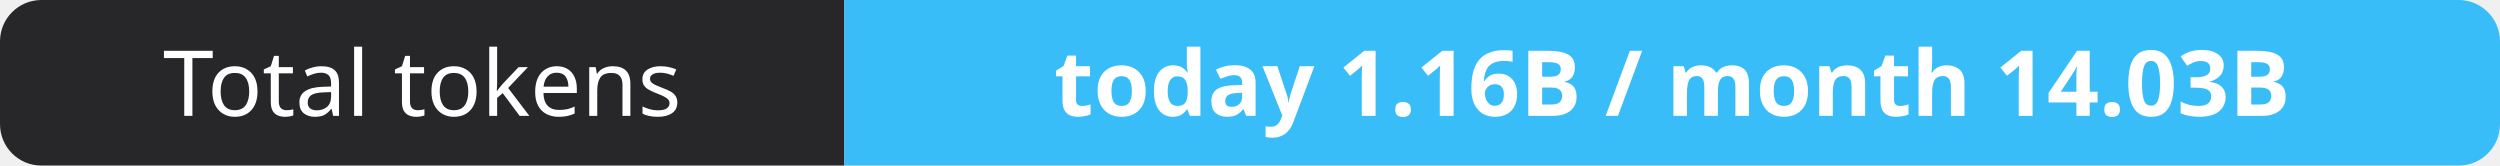
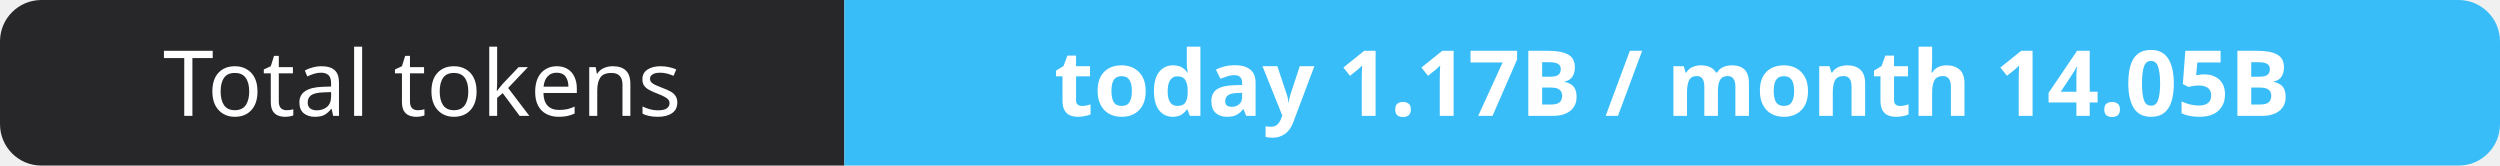
- <svg xmlns="http://www.w3.org/2000/svg" width="302" height="20" role="img" aria-label="Total tokens: today 1.16B / month 14.03B">
+ <svg xmlns="http://www.w3.org/2000/svg" width="302" height="20" role="img" aria-label="Total tokens: today 1.17B / month 14.05B">
  <clipPath id="r">
    <rect width="302" height="20" rx="5" fill="#fff" />
  </clipPath>
  <g clip-path="url(#r)">
    <rect width="102" height="20" fill="#27272a" />
    <rect x="102" width="200" height="20" fill="#38bdf8" />
  </g>
  <g fill="#fff" text-anchor="middle" font-family="Verdana,Geneva,sans-serif" font-size="11">
    <text x="51.0" y="14">Total tokens</text>
-     <text x="202.0" y="14" font-weight="700">today 1.16B / month 14.03B</text>
+     <text x="202.0" y="14" font-weight="700">today 1.17B / month 14.05B</text>
  </g>
</svg>
